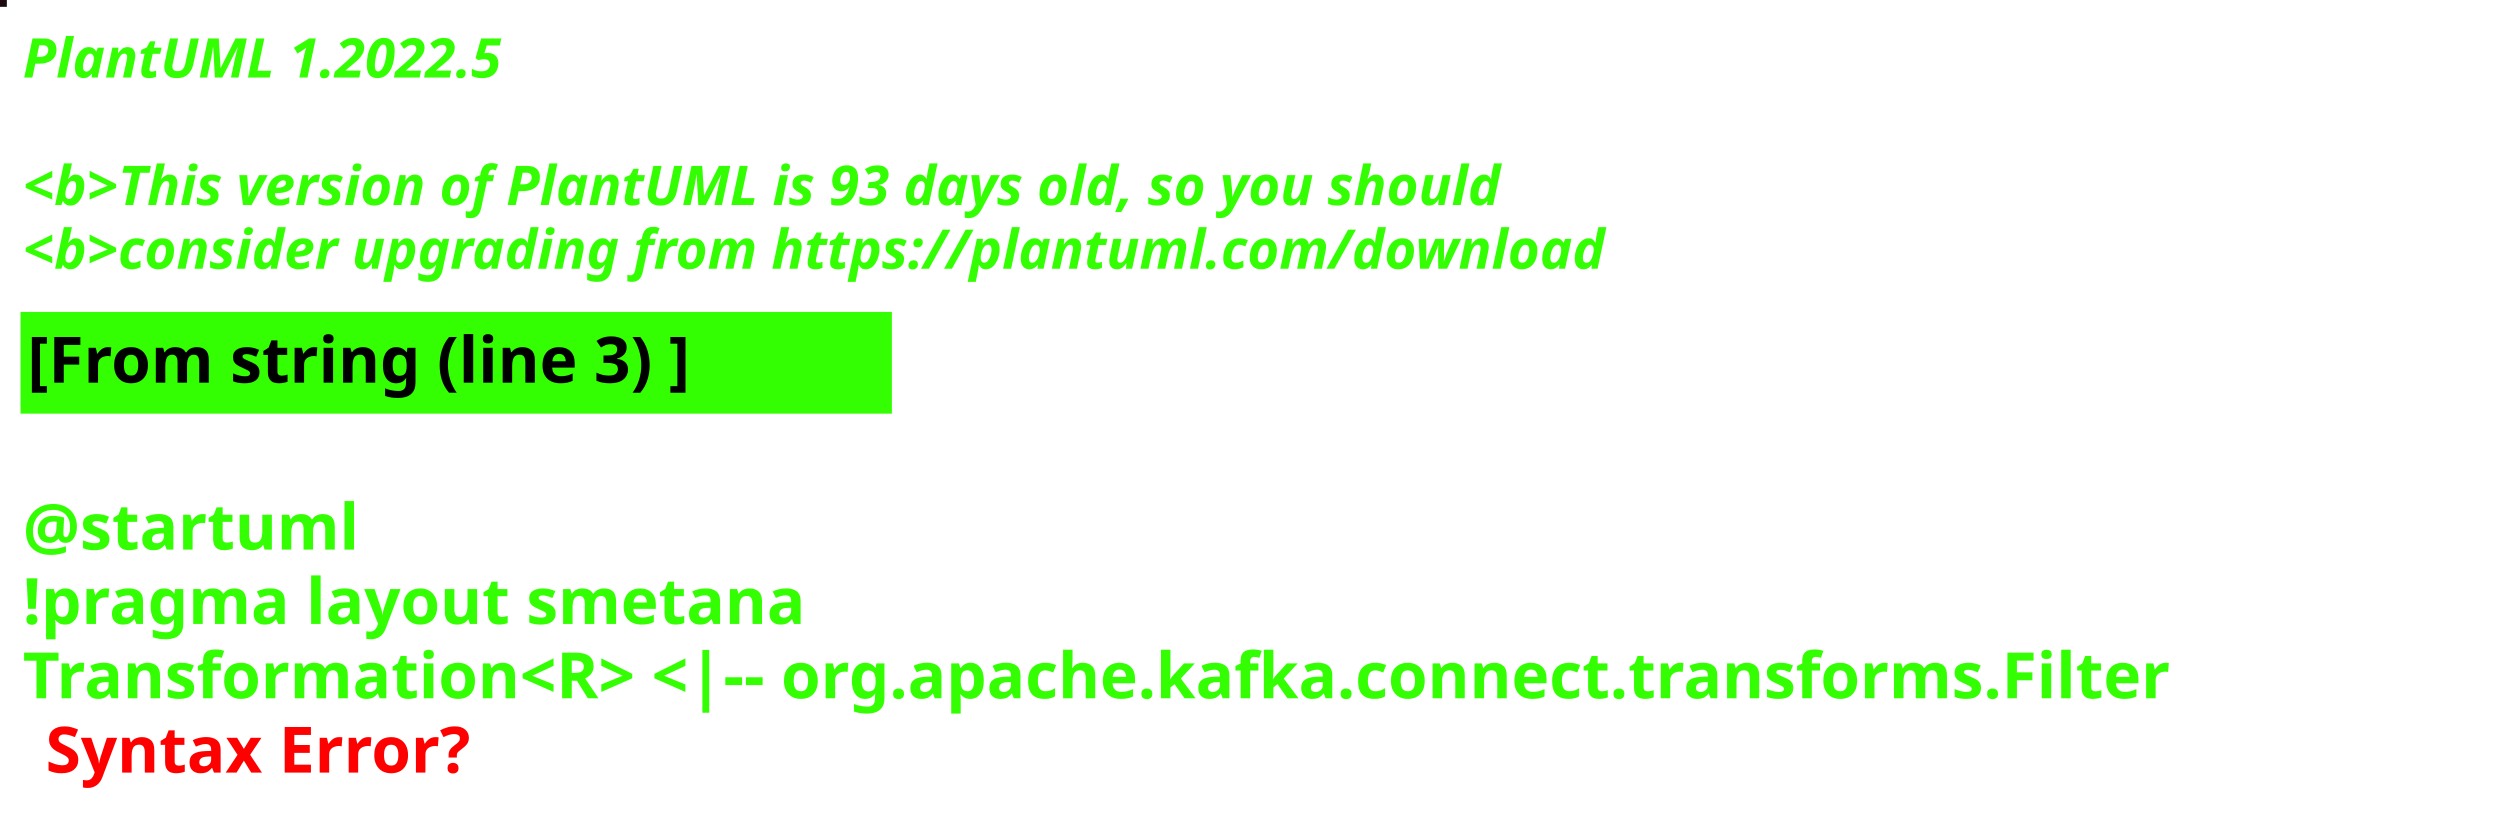
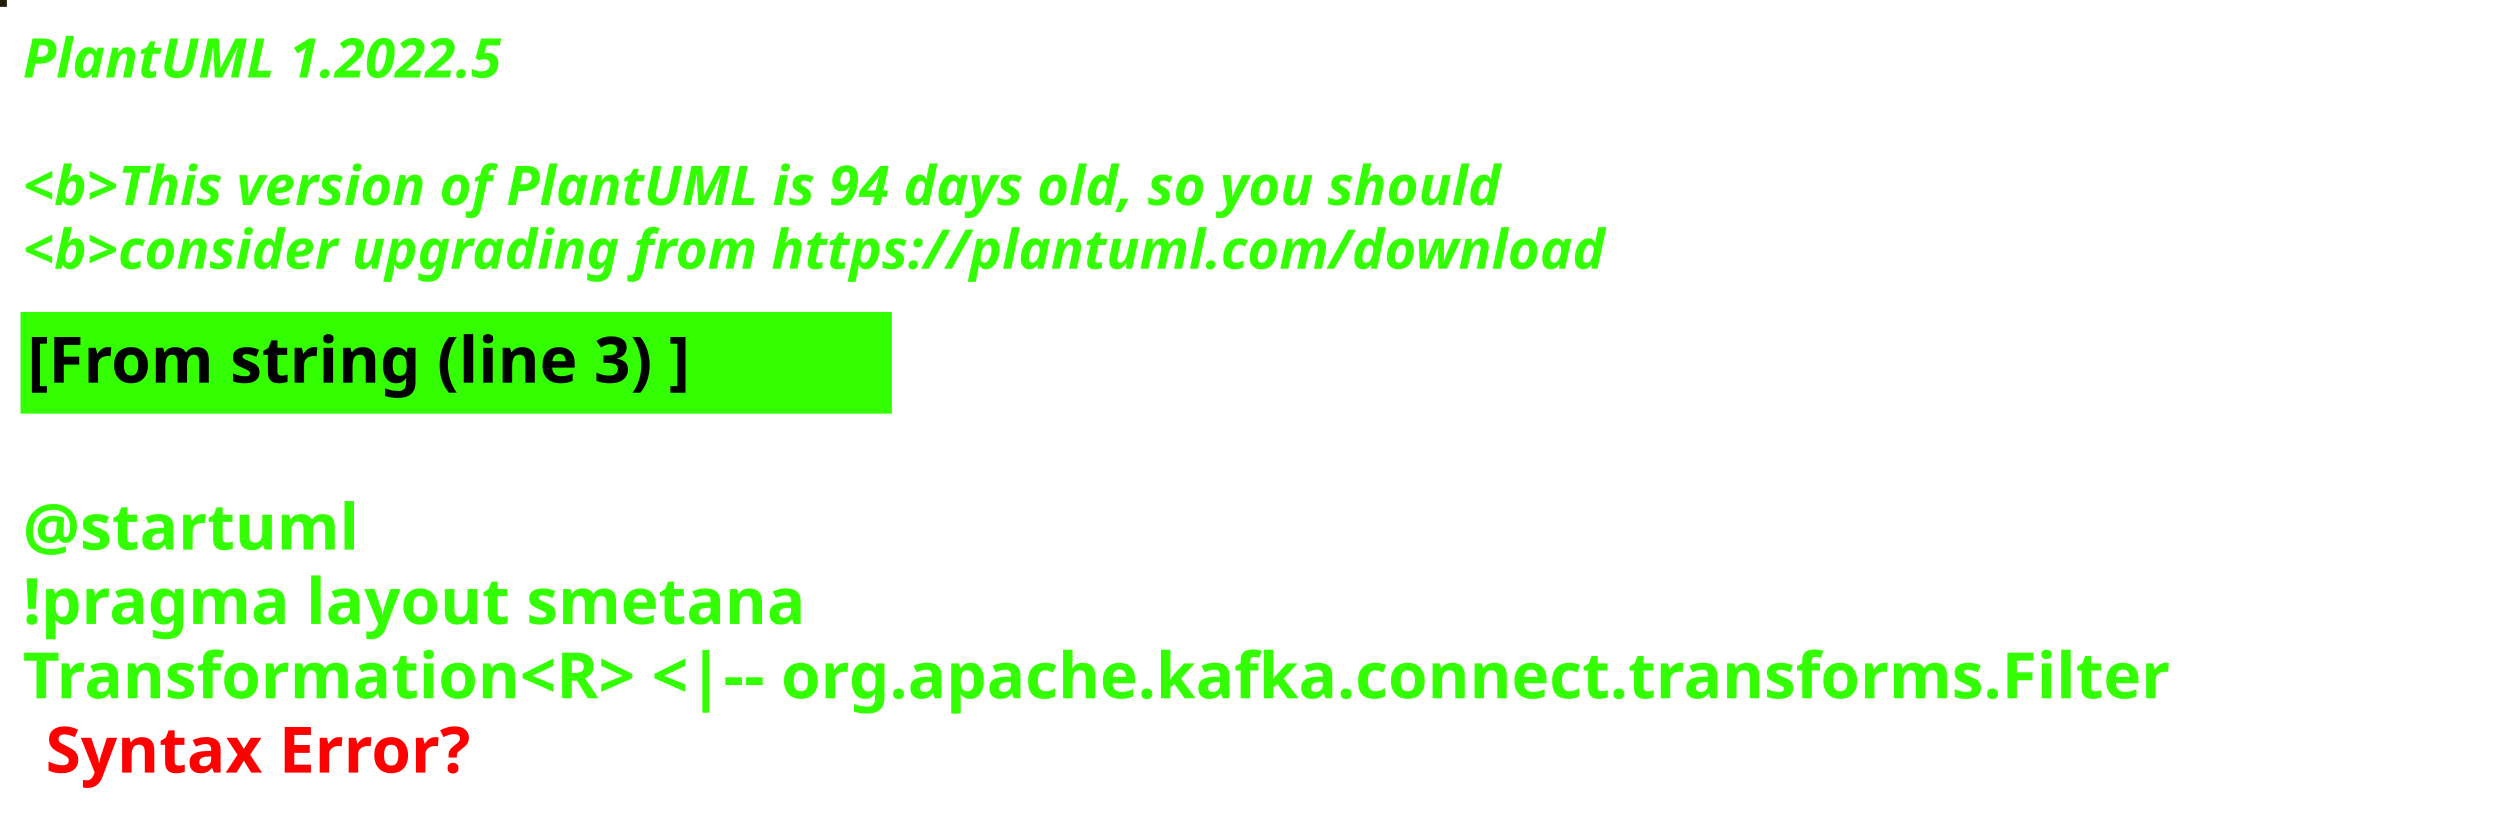
<svg xmlns="http://www.w3.org/2000/svg" contentStyleType="text/css" height="178px" preserveAspectRatio="none" style="width:548px;height:178px;background:#000000;" version="1.1" viewBox="0 0 548 178" width="548px" zoomAndPan="magnify">
  <defs />
  <g>
-     <rect fill="#1D0A11" height="1" style="stroke:#1D0A11;stroke-width:1.0;" width="1" x="0" y="0" />
+     <rect fill="#241C03" height="1" style="stroke:#241C03;stroke-width:1.0;" width="1" x="0" y="0" />
    <text fill="#33FF02" font-family="sans-serif" font-size="12" font-style="italic" font-weight="bold" lengthAdjust="spacing" textLength="127" x="5" y="17">PlantUML 1.2022.5</text>
    <text fill="#33FF02" font-family="sans-serif" font-size="12" font-style="italic" font-weight="bold" lengthAdjust="spacing" textLength="4" x="5" y="30.969"> </text>
-     <text fill="#33FF02" font-family="sans-serif" font-size="12" font-style="italic" font-weight="bold" lengthAdjust="spacing" textLength="391" x="5" y="44.938">&lt;b&gt;This version of PlantUML is 93 days old, so you should</text>
+     <text fill="#33FF02" font-family="sans-serif" font-size="12" font-style="italic" font-weight="bold" lengthAdjust="spacing" textLength="391" x="5" y="44.938">&lt;b&gt;This version of PlantUML is 94 days old, so you should</text>
    <text fill="#33FF02" font-family="sans-serif" font-size="12" font-style="italic" font-weight="bold" lengthAdjust="spacing" textLength="408" x="5" y="58.906">&lt;b&gt;consider upgrading from https://plantuml.com/download</text>
    <rect fill="#33FF02" height="21.297" style="stroke:#33FF02;stroke-width:1.0;" width="190" x="5" y="68.875" />
    <text fill="#000000" font-family="sans-serif" font-size="14" font-weight="bold" lengthAdjust="spacing" textLength="168" x="6" y="83.875">[From string (line 3) ]</text>
    <text fill="#33FF02" font-family="sans-serif" font-size="14" font-weight="bold" lengthAdjust="spacing" textLength="5" x="5" y="104.172"> </text>
    <text fill="#33FF02" font-family="sans-serif" font-size="14" font-weight="bold" lengthAdjust="spacing" textLength="79" x="5" y="120.469">@startuml</text>
    <text fill="#33FF02" font-family="sans-serif" font-size="14" font-weight="bold" lengthAdjust="spacing" textLength="190" x="5" y="136.766">!pragma layout smetana</text>
    <text fill="#33FF02" font-family="sans-serif" font-size="14" font-weight="bold" lengthAdjust="spacing" text-decoration="wavy underline" textLength="536" x="5" y="153.062">Transformation&lt;R&gt; &lt;|-- org.apache.kafka.connect.transforms.Filter</text>
    <text fill="#FF0000" font-family="sans-serif" font-size="14" font-weight="bold" lengthAdjust="spacing" textLength="106" x="10" y="169.359">Syntax Error?</text>
  </g>
</svg>
